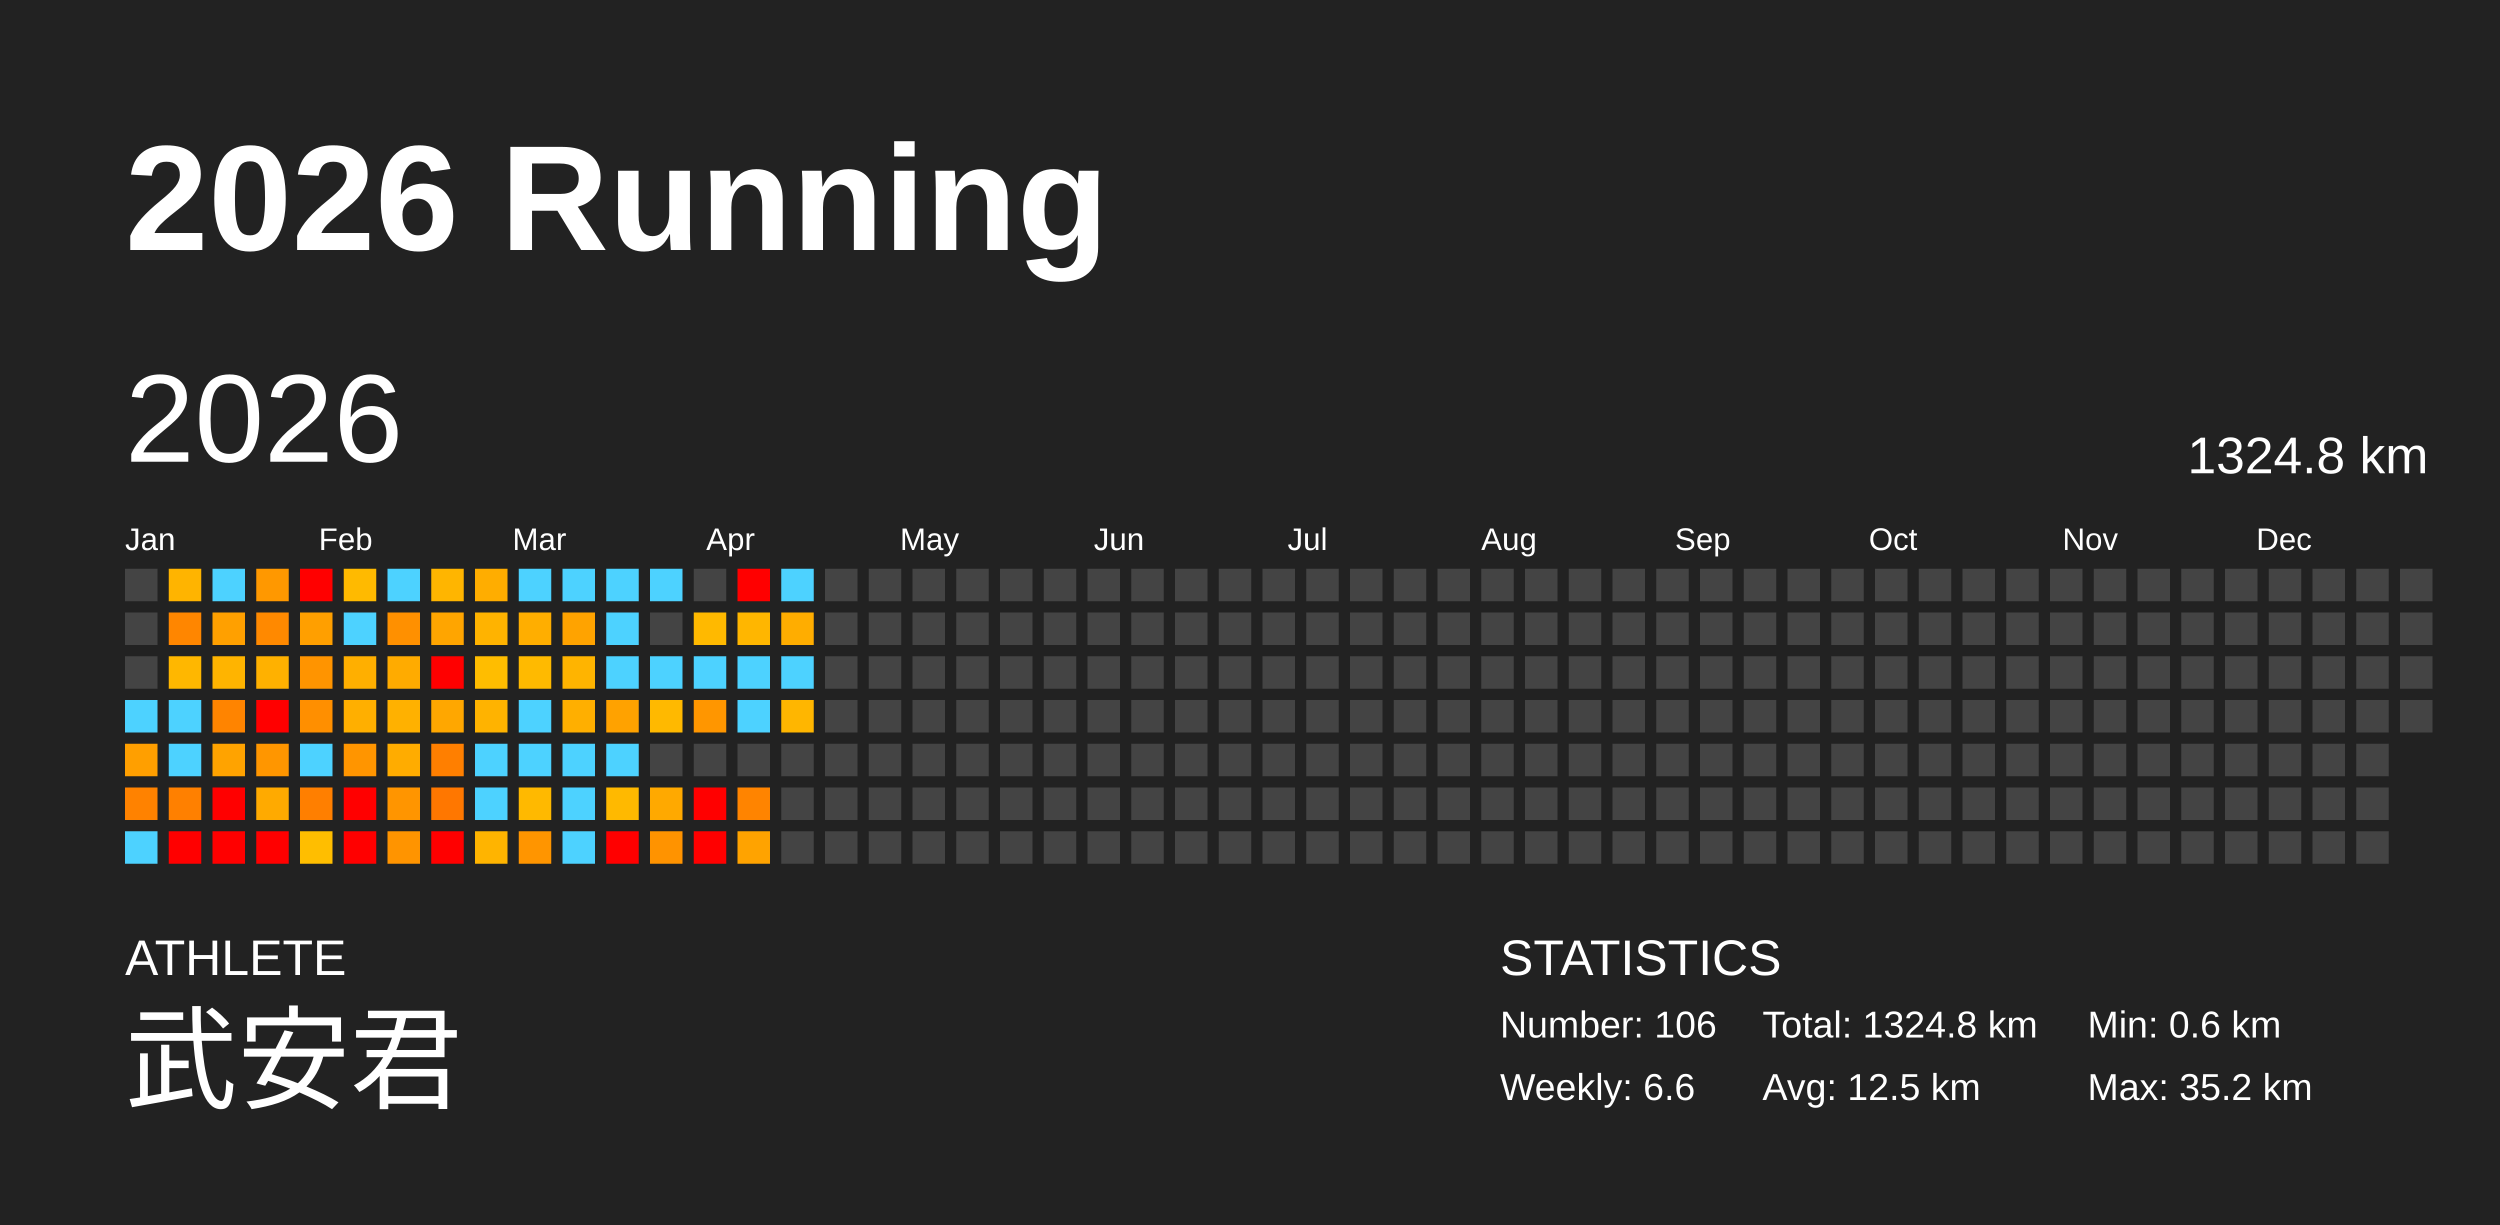
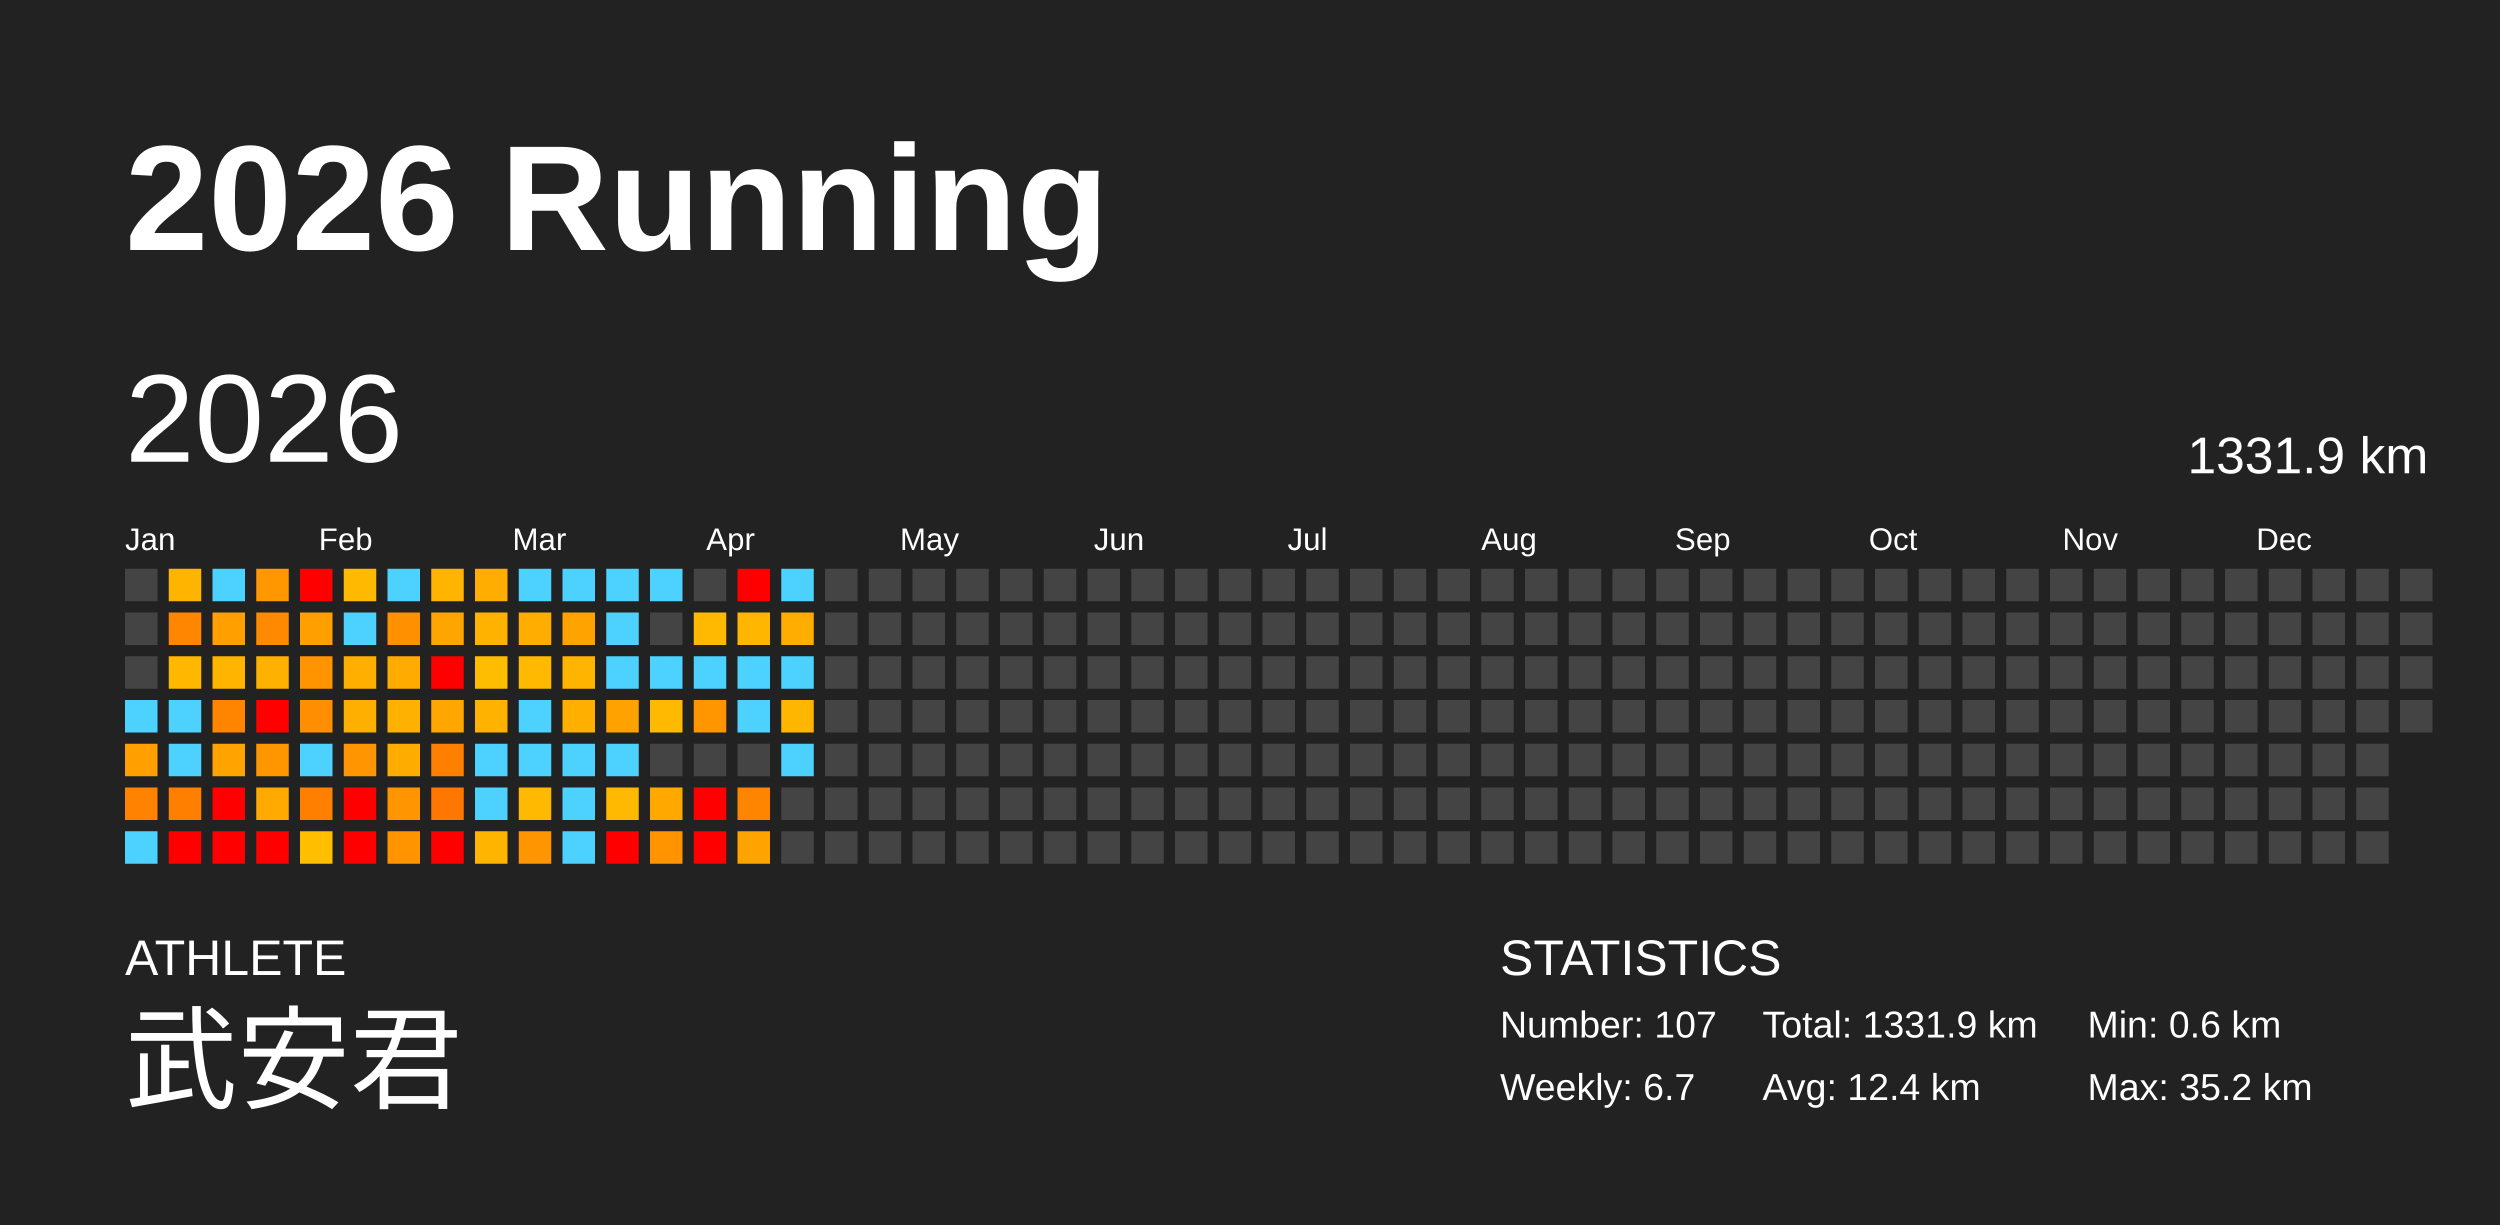
<svg xmlns="http://www.w3.org/2000/svg" baseProfile="full" height="98mm" version="1.1" viewBox="0,0,200,98" width="200mm">
  <defs />
  <rect fill="#222222" height="98" width="200" x="0" y="0" />
  <text fill="#FFFFFF" style="font-size:12px; font-family:Arial; font-weight:bold;" x="10" y="20">2026 Running</text>
  <text fill="#FFFFFF" style="font-size:4px; font-family:Arial" x="10" y="78">ATHLETE</text>
  <text fill="#FFFFFF" style="font-size:9px; font-family:Arial" x="10" y="88">武安君</text>
  <text fill="#FFFFFF" style="font-size:4px; font-family:Arial" x="120" y="78">STATISTICS</text>
-   <text fill="#FFFFFF" style="font-size:3px; font-family:Arial" x="120" y="83">Number: 106</text>
-   <text fill="#FFFFFF" style="font-size:3px; font-family:Arial" x="120" y="88">Weekly: 6.6</text>
-   <text fill="#FFFFFF" style="font-size:3px; font-family:Arial" x="141" y="83">Total: 1324.8 km</text>
-   <text fill="#FFFFFF" style="font-size:3px; font-family:Arial" x="141" y="88">Avg: 12.5 km</text>
+   <text fill="#FFFFFF" style="font-size:3px; font-family:Arial" x="120" y="83">Number: 107</text>
+   <text fill="#FFFFFF" style="font-size:3px; font-family:Arial" x="120" y="88">Weekly: 6.7</text>
+   <text fill="#FFFFFF" style="font-size:3px; font-family:Arial" x="141" y="83">Total: 1331.9 km</text>
+   <text fill="#FFFFFF" style="font-size:3px; font-family:Arial" x="141" y="88">Avg: 12.4 km</text>
  <text fill="#FFFFFF" style="font-size:3px; font-family:Arial" x="167" y="83">Min: 0.6 km</text>
  <text fill="#FFFFFF" style="font-size:3px; font-family:Arial" x="167" y="88">Max: 35.2 km</text>
  <text dominant-baseline="hanging" fill="#FFFFFF" style="font-size:10.0px; font-family:Arial;" x="10" y="30">2026</text>
-   <text dominant-baseline="hanging" fill="#FFFFFF" style="font-size:4.125px; font-family:Arial;" x="175" y="35">1324.8 km</text>
+   <text dominant-baseline="hanging" fill="#FFFFFF" style="font-size:4.125px; font-family:Arial;" x="175" y="35">1331.9 km</text>
  <text fill="#FFFFFF" style="font-size:2.5px; font-family:Arial" x="10.0" y="44">Jan</text>
  <text fill="#FFFFFF" style="font-size:2.5px; font-family:Arial" x="25.5" y="44">Feb</text>
  <text fill="#FFFFFF" style="font-size:2.5px; font-family:Arial" x="41.0" y="44">Mar</text>
  <text fill="#FFFFFF" style="font-size:2.5px; font-family:Arial" x="56.5" y="44">Apr</text>
  <text fill="#FFFFFF" style="font-size:2.5px; font-family:Arial" x="72.0" y="44">May</text>
  <text fill="#FFFFFF" style="font-size:2.5px; font-family:Arial" x="87.5" y="44">Jun</text>
  <text fill="#FFFFFF" style="font-size:2.5px; font-family:Arial" x="103.0" y="44">Jul</text>
  <text fill="#FFFFFF" style="font-size:2.5px; font-family:Arial" x="118.5" y="44">Aug</text>
  <text fill="#FFFFFF" style="font-size:2.5px; font-family:Arial" x="134.0" y="44">Sep</text>
  <text fill="#FFFFFF" style="font-size:2.5px; font-family:Arial" x="149.5" y="44">Oct</text>
  <text fill="#FFFFFF" style="font-size:2.5px; font-family:Arial" x="165.0" y="44">Nov</text>
  <text fill="#FFFFFF" style="font-size:2.5px; font-family:Arial" x="180.5" y="44">Dec</text>
  <rect fill="#444444" height="2.6" width="2.6" x="10.0" y="45.5" />
  <rect fill="#444444" height="2.6" width="2.6" x="10.0" y="49.0" />
  <rect fill="#444444" height="2.6" width="2.6" x="10.0" y="52.5" />
  <rect fill="#4dd2ff" height="2.6" width="2.6" x="10.0" y="56.0" />
  <rect fill="#ff9f00" height="2.6" width="2.6" x="10.0" y="59.5" />
  <rect fill="#ff8200" height="2.6" width="2.6" x="10.0" y="63.0" />
  <rect fill="#4dd2ff" height="2.6" width="2.6" x="10.0" y="66.5" />
  <rect fill="#ffb400" height="2.6" width="2.6" x="13.5" y="45.5" />
  <rect fill="#ff8600" height="2.6" width="2.6" x="13.5" y="49.0" />
  <rect fill="#ffb700" height="2.6" width="2.6" x="13.5" y="52.5" />
  <rect fill="#4dd2ff" height="2.6" width="2.6" x="13.5" y="56.0" />
  <rect fill="#4dd2ff" height="2.6" width="2.6" x="13.5" y="59.5" />
  <rect fill="#ff8000" height="2.6" width="2.6" x="13.5" y="63.0" />
  <rect fill="red" height="2.6" width="2.6" x="13.5" y="66.5" />
  <rect fill="#4dd2ff" height="2.6" width="2.6" x="17.0" y="45.5" />
  <rect fill="#ffa000" height="2.6" width="2.6" x="17.0" y="49.0" />
  <rect fill="#ffb400" height="2.6" width="2.6" x="17.0" y="52.5" />
  <rect fill="#ff8400" height="2.6" width="2.6" x="17.0" y="56.0" />
  <rect fill="#ffa300" height="2.6" width="2.6" x="17.0" y="59.5" />
  <rect fill="red" height="2.6" width="2.6" x="17.0" y="63.0" />
  <rect fill="red" height="2.6" width="2.6" x="17.0" y="66.5" />
  <rect fill="#ff9800" height="2.6" width="2.6" x="20.5" y="45.5" />
  <rect fill="#ff8900" height="2.6" width="2.6" x="20.5" y="49.0" />
  <rect fill="#ffb100" height="2.6" width="2.6" x="20.5" y="52.5" />
  <rect fill="red" height="2.6" width="2.6" x="20.5" y="56.0" />
  <rect fill="#ff9600" height="2.6" width="2.6" x="20.5" y="59.5" />
  <rect fill="#ffaa00" height="2.6" width="2.6" x="20.5" y="63.0" />
  <rect fill="red" height="2.6" width="2.6" x="20.5" y="66.5" />
  <rect fill="red" height="2.6" width="2.6" x="24.0" y="45.5" />
  <rect fill="#ff9f00" height="2.6" width="2.6" x="24.0" y="49.0" />
  <rect fill="#ff9400" height="2.6" width="2.6" x="24.0" y="52.5" />
  <rect fill="#ff8f00" height="2.6" width="2.6" x="24.0" y="56.0" />
  <rect fill="#4dd2ff" height="2.6" width="2.6" x="24.0" y="59.5" />
  <rect fill="#ff7f00" height="2.6" width="2.6" x="24.0" y="63.0" />
  <rect fill="#ffbe00" height="2.6" width="2.6" x="24.0" y="66.5" />
  <rect fill="#ffba00" height="2.6" width="2.6" x="27.5" y="45.5" />
  <rect fill="#4dd2ff" height="2.6" width="2.6" x="27.5" y="49.0" />
  <rect fill="#ffaf00" height="2.6" width="2.6" x="27.5" y="52.5" />
  <rect fill="#ffaf00" height="2.6" width="2.6" x="27.5" y="56.0" />
  <rect fill="#ff9500" height="2.6" width="2.6" x="27.5" y="59.5" />
  <rect fill="red" height="2.6" width="2.6" x="27.5" y="63.0" />
  <rect fill="red" height="2.6" width="2.6" x="27.5" y="66.5" />
  <rect fill="#4dd2ff" height="2.6" width="2.6" x="31.0" y="45.5" />
  <rect fill="#ff9000" height="2.6" width="2.6" x="31.0" y="49.0" />
  <rect fill="#ffab00" height="2.6" width="2.6" x="31.0" y="52.5" />
  <rect fill="#ffb100" height="2.6" width="2.6" x="31.0" y="56.0" />
  <rect fill="#ffac00" height="2.6" width="2.6" x="31.0" y="59.5" />
  <rect fill="#ff9500" height="2.6" width="2.6" x="31.0" y="63.0" />
  <rect fill="#ff9400" height="2.6" width="2.6" x="31.0" y="66.5" />
  <rect fill="#ffb500" height="2.6" width="2.6" x="34.5" y="45.5" />
  <rect fill="#ffa500" height="2.6" width="2.6" x="34.5" y="49.0" />
  <rect fill="red" height="2.6" width="2.6" x="34.5" y="52.5" />
  <rect fill="#ffa700" height="2.6" width="2.6" x="34.5" y="56.0" />
  <rect fill="#ff7f00" height="2.6" width="2.6" x="34.5" y="59.5" />
  <rect fill="#ff7700" height="2.6" width="2.6" x="34.5" y="63.0" />
  <rect fill="red" height="2.6" width="2.6" x="34.5" y="66.5" />
  <rect fill="#ffad00" height="2.6" width="2.6" x="38.0" y="45.5" />
  <rect fill="#ffb300" height="2.6" width="2.6" x="38.0" y="49.0" />
  <rect fill="#ffbd00" height="2.6" width="2.6" x="38.0" y="52.5" />
  <rect fill="#ffb300" height="2.6" width="2.6" x="38.0" y="56.0" />
  <rect fill="#4dd2ff" height="2.6" width="2.6" x="38.0" y="59.5" />
  <rect fill="#4dd2ff" height="2.6" width="2.6" x="38.0" y="63.0" />
  <rect fill="#ffb400" height="2.6" width="2.6" x="38.0" y="66.5" />
  <rect fill="#4dd2ff" height="2.6" width="2.6" x="41.5" y="45.5" />
  <rect fill="#ffae00" height="2.6" width="2.6" x="41.5" y="49.0" />
  <rect fill="#ffba00" height="2.6" width="2.6" x="41.5" y="52.5" />
  <rect fill="#4dd2ff" height="2.6" width="2.6" x="41.5" y="56.0" />
  <rect fill="#4dd2ff" height="2.6" width="2.6" x="41.5" y="59.5" />
  <rect fill="#ffb900" height="2.6" width="2.6" x="41.5" y="63.0" />
  <rect fill="#ff9500" height="2.6" width="2.6" x="41.5" y="66.5" />
  <rect fill="#4dd2ff" height="2.6" width="2.6" x="45.0" y="45.5" />
  <rect fill="#ffa300" height="2.6" width="2.6" x="45.0" y="49.0" />
  <rect fill="#ffb400" height="2.6" width="2.6" x="45.0" y="52.5" />
  <rect fill="#ffaf00" height="2.6" width="2.6" x="45.0" y="56.0" />
  <rect fill="#4dd2ff" height="2.6" width="2.6" x="45.0" y="59.5" />
  <rect fill="#4dd2ff" height="2.6" width="2.6" x="45.0" y="63.0" />
  <rect fill="#4dd2ff" height="2.6" width="2.6" x="45.0" y="66.5" />
  <rect fill="#4dd2ff" height="2.6" width="2.6" x="48.5" y="45.5" />
  <rect fill="#4dd2ff" height="2.6" width="2.6" x="48.5" y="49.0" />
  <rect fill="#4dd2ff" height="2.6" width="2.6" x="48.5" y="52.5" />
  <rect fill="#ffa200" height="2.6" width="2.6" x="48.5" y="56.0" />
  <rect fill="#4dd2ff" height="2.6" width="2.6" x="48.5" y="59.5" />
  <rect fill="#ffb900" height="2.6" width="2.6" x="48.5" y="63.0" />
  <rect fill="red" height="2.6" width="2.6" x="48.5" y="66.5" />
  <rect fill="#4dd2ff" height="2.6" width="2.6" x="52.0" y="45.5" />
  <rect fill="#444444" height="2.6" width="2.6" x="52.0" y="49.0" />
  <rect fill="#4dd2ff" height="2.6" width="2.6" x="52.0" y="52.5" />
  <rect fill="#ffb900" height="2.6" width="2.6" x="52.0" y="56.0" />
  <rect fill="#444444" height="2.6" width="2.6" x="52.0" y="59.5" />
  <rect fill="#ffa900" height="2.6" width="2.6" x="52.0" y="63.0" />
  <rect fill="#ff9300" height="2.6" width="2.6" x="52.0" y="66.5" />
  <rect fill="#444444" height="2.6" width="2.6" x="55.5" y="45.5" />
  <rect fill="#ffb900" height="2.6" width="2.6" x="55.5" y="49.0" />
  <rect fill="#4dd2ff" height="2.6" width="2.6" x="55.5" y="52.5" />
  <rect fill="#ff9600" height="2.6" width="2.6" x="55.5" y="56.0" />
  <rect fill="#444444" height="2.6" width="2.6" x="55.5" y="59.5" />
  <rect fill="red" height="2.6" width="2.6" x="55.5" y="63.0" />
  <rect fill="red" height="2.6" width="2.6" x="55.5" y="66.5" />
  <rect fill="red" height="2.6" width="2.6" x="59.0" y="45.5" />
  <rect fill="#ffb600" height="2.6" width="2.6" x="59.0" y="49.0" />
  <rect fill="#4dd2ff" height="2.6" width="2.6" x="59.0" y="52.5" />
  <rect fill="#4dd2ff" height="2.6" width="2.6" x="59.0" y="56.0" />
  <rect fill="#444444" height="2.6" width="2.6" x="59.0" y="59.5" />
  <rect fill="#ff8400" height="2.6" width="2.6" x="59.0" y="63.0" />
  <rect fill="#ffa300" height="2.6" width="2.6" x="59.0" y="66.5" />
  <rect fill="#4dd2ff" height="2.6" width="2.6" x="62.5" y="45.5" />
  <rect fill="#ffad00" height="2.6" width="2.6" x="62.5" y="49.0" />
  <rect fill="#4dd2ff" height="2.6" width="2.6" x="62.5" y="52.5" />
  <rect fill="#ffb600" height="2.6" width="2.6" x="62.5" y="56.0" />
-   <rect fill="#444444" height="2.6" width="2.6" x="62.5" y="59.5" />
+   <rect fill="#4dd2ff" height="2.6" width="2.6" x="62.5" y="59.5" />
  <rect fill="#444444" height="2.6" width="2.6" x="62.5" y="63.0" />
  <rect fill="#444444" height="2.6" width="2.6" x="62.5" y="66.5" />
  <rect fill="#444444" height="2.6" width="2.6" x="66.0" y="45.5" />
  <rect fill="#444444" height="2.6" width="2.6" x="66.0" y="49.0" />
  <rect fill="#444444" height="2.6" width="2.6" x="66.0" y="52.5" />
  <rect fill="#444444" height="2.6" width="2.6" x="66.0" y="56.0" />
  <rect fill="#444444" height="2.6" width="2.6" x="66.0" y="59.5" />
  <rect fill="#444444" height="2.6" width="2.6" x="66.0" y="63.0" />
  <rect fill="#444444" height="2.6" width="2.6" x="66.0" y="66.5" />
  <rect fill="#444444" height="2.6" width="2.6" x="69.5" y="45.5" />
  <rect fill="#444444" height="2.6" width="2.6" x="69.5" y="49.0" />
  <rect fill="#444444" height="2.6" width="2.6" x="69.5" y="52.5" />
  <rect fill="#444444" height="2.6" width="2.6" x="69.5" y="56.0" />
  <rect fill="#444444" height="2.6" width="2.6" x="69.5" y="59.5" />
  <rect fill="#444444" height="2.6" width="2.6" x="69.5" y="63.0" />
  <rect fill="#444444" height="2.6" width="2.6" x="69.5" y="66.5" />
  <rect fill="#444444" height="2.6" width="2.6" x="73.0" y="45.5" />
  <rect fill="#444444" height="2.6" width="2.6" x="73.0" y="49.0" />
  <rect fill="#444444" height="2.6" width="2.6" x="73.0" y="52.5" />
  <rect fill="#444444" height="2.6" width="2.6" x="73.0" y="56.0" />
  <rect fill="#444444" height="2.6" width="2.6" x="73.0" y="59.5" />
  <rect fill="#444444" height="2.6" width="2.6" x="73.0" y="63.0" />
  <rect fill="#444444" height="2.6" width="2.6" x="73.0" y="66.5" />
  <rect fill="#444444" height="2.6" width="2.6" x="76.5" y="45.5" />
  <rect fill="#444444" height="2.6" width="2.6" x="76.5" y="49.0" />
  <rect fill="#444444" height="2.6" width="2.6" x="76.5" y="52.5" />
  <rect fill="#444444" height="2.6" width="2.6" x="76.5" y="56.0" />
  <rect fill="#444444" height="2.6" width="2.6" x="76.5" y="59.5" />
  <rect fill="#444444" height="2.6" width="2.6" x="76.5" y="63.0" />
  <rect fill="#444444" height="2.6" width="2.6" x="76.5" y="66.5" />
  <rect fill="#444444" height="2.6" width="2.6" x="80.0" y="45.5" />
  <rect fill="#444444" height="2.6" width="2.6" x="80.0" y="49.0" />
  <rect fill="#444444" height="2.6" width="2.6" x="80.0" y="52.5" />
  <rect fill="#444444" height="2.6" width="2.6" x="80.0" y="56.0" />
  <rect fill="#444444" height="2.6" width="2.6" x="80.0" y="59.5" />
  <rect fill="#444444" height="2.6" width="2.6" x="80.0" y="63.0" />
  <rect fill="#444444" height="2.6" width="2.6" x="80.0" y="66.5" />
  <rect fill="#444444" height="2.6" width="2.6" x="83.5" y="45.5" />
  <rect fill="#444444" height="2.6" width="2.6" x="83.5" y="49.0" />
  <rect fill="#444444" height="2.6" width="2.6" x="83.5" y="52.5" />
  <rect fill="#444444" height="2.6" width="2.6" x="83.5" y="56.0" />
  <rect fill="#444444" height="2.6" width="2.6" x="83.5" y="59.5" />
  <rect fill="#444444" height="2.6" width="2.6" x="83.5" y="63.0" />
  <rect fill="#444444" height="2.6" width="2.6" x="83.5" y="66.5" />
  <rect fill="#444444" height="2.6" width="2.6" x="87.0" y="45.5" />
  <rect fill="#444444" height="2.6" width="2.6" x="87.0" y="49.0" />
  <rect fill="#444444" height="2.6" width="2.6" x="87.0" y="52.5" />
  <rect fill="#444444" height="2.6" width="2.6" x="87.0" y="56.0" />
  <rect fill="#444444" height="2.6" width="2.6" x="87.0" y="59.5" />
  <rect fill="#444444" height="2.6" width="2.6" x="87.0" y="63.0" />
  <rect fill="#444444" height="2.6" width="2.6" x="87.0" y="66.5" />
  <rect fill="#444444" height="2.6" width="2.6" x="90.5" y="45.5" />
  <rect fill="#444444" height="2.6" width="2.6" x="90.5" y="49.0" />
  <rect fill="#444444" height="2.6" width="2.6" x="90.5" y="52.5" />
  <rect fill="#444444" height="2.6" width="2.6" x="90.5" y="56.0" />
  <rect fill="#444444" height="2.6" width="2.6" x="90.5" y="59.5" />
  <rect fill="#444444" height="2.6" width="2.6" x="90.5" y="63.0" />
  <rect fill="#444444" height="2.6" width="2.6" x="90.5" y="66.5" />
  <rect fill="#444444" height="2.6" width="2.6" x="94.0" y="45.5" />
  <rect fill="#444444" height="2.6" width="2.6" x="94.0" y="49.0" />
  <rect fill="#444444" height="2.6" width="2.6" x="94.0" y="52.5" />
  <rect fill="#444444" height="2.6" width="2.6" x="94.0" y="56.0" />
  <rect fill="#444444" height="2.6" width="2.6" x="94.0" y="59.5" />
  <rect fill="#444444" height="2.6" width="2.6" x="94.0" y="63.0" />
  <rect fill="#444444" height="2.6" width="2.6" x="94.0" y="66.5" />
  <rect fill="#444444" height="2.6" width="2.6" x="97.5" y="45.5" />
  <rect fill="#444444" height="2.6" width="2.6" x="97.5" y="49.0" />
  <rect fill="#444444" height="2.6" width="2.6" x="97.5" y="52.5" />
  <rect fill="#444444" height="2.6" width="2.6" x="97.5" y="56.0" />
  <rect fill="#444444" height="2.6" width="2.6" x="97.5" y="59.5" />
  <rect fill="#444444" height="2.6" width="2.6" x="97.5" y="63.0" />
  <rect fill="#444444" height="2.6" width="2.6" x="97.5" y="66.5" />
  <rect fill="#444444" height="2.6" width="2.6" x="101.0" y="45.5" />
  <rect fill="#444444" height="2.6" width="2.6" x="101.0" y="49.0" />
  <rect fill="#444444" height="2.6" width="2.6" x="101.0" y="52.5" />
  <rect fill="#444444" height="2.6" width="2.6" x="101.0" y="56.0" />
  <rect fill="#444444" height="2.6" width="2.6" x="101.0" y="59.5" />
  <rect fill="#444444" height="2.6" width="2.6" x="101.0" y="63.0" />
  <rect fill="#444444" height="2.6" width="2.6" x="101.0" y="66.5" />
  <rect fill="#444444" height="2.6" width="2.6" x="104.5" y="45.5" />
  <rect fill="#444444" height="2.6" width="2.6" x="104.5" y="49.0" />
  <rect fill="#444444" height="2.6" width="2.6" x="104.5" y="52.5" />
  <rect fill="#444444" height="2.6" width="2.6" x="104.5" y="56.0" />
  <rect fill="#444444" height="2.6" width="2.6" x="104.5" y="59.5" />
  <rect fill="#444444" height="2.6" width="2.6" x="104.5" y="63.0" />
  <rect fill="#444444" height="2.6" width="2.6" x="104.5" y="66.5" />
  <rect fill="#444444" height="2.6" width="2.6" x="108.0" y="45.5" />
  <rect fill="#444444" height="2.6" width="2.6" x="108.0" y="49.0" />
  <rect fill="#444444" height="2.6" width="2.6" x="108.0" y="52.5" />
  <rect fill="#444444" height="2.6" width="2.6" x="108.0" y="56.0" />
  <rect fill="#444444" height="2.6" width="2.6" x="108.0" y="59.5" />
  <rect fill="#444444" height="2.6" width="2.6" x="108.0" y="63.0" />
  <rect fill="#444444" height="2.6" width="2.6" x="108.0" y="66.5" />
  <rect fill="#444444" height="2.6" width="2.6" x="111.5" y="45.5" />
  <rect fill="#444444" height="2.6" width="2.6" x="111.5" y="49.0" />
  <rect fill="#444444" height="2.6" width="2.6" x="111.5" y="52.5" />
  <rect fill="#444444" height="2.6" width="2.6" x="111.5" y="56.0" />
  <rect fill="#444444" height="2.6" width="2.6" x="111.5" y="59.5" />
  <rect fill="#444444" height="2.6" width="2.6" x="111.5" y="63.0" />
  <rect fill="#444444" height="2.6" width="2.6" x="111.5" y="66.5" />
  <rect fill="#444444" height="2.6" width="2.6" x="115.0" y="45.5" />
  <rect fill="#444444" height="2.6" width="2.6" x="115.0" y="49.0" />
  <rect fill="#444444" height="2.6" width="2.6" x="115.0" y="52.5" />
  <rect fill="#444444" height="2.6" width="2.6" x="115.0" y="56.0" />
  <rect fill="#444444" height="2.6" width="2.6" x="115.0" y="59.5" />
  <rect fill="#444444" height="2.6" width="2.6" x="115.0" y="63.0" />
  <rect fill="#444444" height="2.6" width="2.6" x="115.0" y="66.5" />
  <rect fill="#444444" height="2.6" width="2.6" x="118.5" y="45.5" />
  <rect fill="#444444" height="2.6" width="2.6" x="118.5" y="49.0" />
  <rect fill="#444444" height="2.6" width="2.6" x="118.5" y="52.5" />
  <rect fill="#444444" height="2.6" width="2.6" x="118.5" y="56.0" />
  <rect fill="#444444" height="2.6" width="2.6" x="118.5" y="59.5" />
  <rect fill="#444444" height="2.6" width="2.6" x="118.5" y="63.0" />
  <rect fill="#444444" height="2.6" width="2.6" x="118.5" y="66.5" />
  <rect fill="#444444" height="2.6" width="2.6" x="122.0" y="45.5" />
  <rect fill="#444444" height="2.6" width="2.6" x="122.0" y="49.0" />
  <rect fill="#444444" height="2.6" width="2.6" x="122.0" y="52.5" />
  <rect fill="#444444" height="2.6" width="2.6" x="122.0" y="56.0" />
  <rect fill="#444444" height="2.6" width="2.6" x="122.0" y="59.5" />
  <rect fill="#444444" height="2.6" width="2.6" x="122.0" y="63.0" />
  <rect fill="#444444" height="2.6" width="2.6" x="122.0" y="66.5" />
  <rect fill="#444444" height="2.6" width="2.6" x="125.5" y="45.5" />
  <rect fill="#444444" height="2.6" width="2.6" x="125.5" y="49.0" />
  <rect fill="#444444" height="2.6" width="2.6" x="125.5" y="52.5" />
  <rect fill="#444444" height="2.6" width="2.6" x="125.5" y="56.0" />
  <rect fill="#444444" height="2.6" width="2.6" x="125.5" y="59.5" />
  <rect fill="#444444" height="2.6" width="2.6" x="125.5" y="63.0" />
  <rect fill="#444444" height="2.6" width="2.6" x="125.5" y="66.5" />
  <rect fill="#444444" height="2.6" width="2.6" x="129.0" y="45.5" />
  <rect fill="#444444" height="2.6" width="2.6" x="129.0" y="49.0" />
  <rect fill="#444444" height="2.6" width="2.6" x="129.0" y="52.5" />
  <rect fill="#444444" height="2.6" width="2.6" x="129.0" y="56.0" />
  <rect fill="#444444" height="2.6" width="2.6" x="129.0" y="59.5" />
  <rect fill="#444444" height="2.6" width="2.6" x="129.0" y="63.0" />
  <rect fill="#444444" height="2.6" width="2.6" x="129.0" y="66.5" />
  <rect fill="#444444" height="2.6" width="2.6" x="132.5" y="45.5" />
  <rect fill="#444444" height="2.6" width="2.6" x="132.5" y="49.0" />
  <rect fill="#444444" height="2.6" width="2.6" x="132.5" y="52.5" />
  <rect fill="#444444" height="2.6" width="2.6" x="132.5" y="56.0" />
  <rect fill="#444444" height="2.6" width="2.6" x="132.5" y="59.5" />
  <rect fill="#444444" height="2.6" width="2.6" x="132.5" y="63.0" />
  <rect fill="#444444" height="2.6" width="2.6" x="132.5" y="66.5" />
  <rect fill="#444444" height="2.6" width="2.6" x="136.0" y="45.5" />
  <rect fill="#444444" height="2.6" width="2.6" x="136.0" y="49.0" />
  <rect fill="#444444" height="2.6" width="2.6" x="136.0" y="52.5" />
  <rect fill="#444444" height="2.6" width="2.6" x="136.0" y="56.0" />
  <rect fill="#444444" height="2.6" width="2.6" x="136.0" y="59.5" />
  <rect fill="#444444" height="2.6" width="2.6" x="136.0" y="63.0" />
  <rect fill="#444444" height="2.6" width="2.6" x="136.0" y="66.5" />
  <rect fill="#444444" height="2.6" width="2.6" x="139.5" y="45.5" />
  <rect fill="#444444" height="2.6" width="2.6" x="139.5" y="49.0" />
  <rect fill="#444444" height="2.6" width="2.6" x="139.5" y="52.5" />
  <rect fill="#444444" height="2.6" width="2.6" x="139.5" y="56.0" />
  <rect fill="#444444" height="2.6" width="2.6" x="139.5" y="59.5" />
  <rect fill="#444444" height="2.6" width="2.6" x="139.5" y="63.0" />
  <rect fill="#444444" height="2.6" width="2.6" x="139.5" y="66.5" />
  <rect fill="#444444" height="2.6" width="2.6" x="143.0" y="45.5" />
  <rect fill="#444444" height="2.6" width="2.6" x="143.0" y="49.0" />
  <rect fill="#444444" height="2.6" width="2.6" x="143.0" y="52.5" />
  <rect fill="#444444" height="2.6" width="2.6" x="143.0" y="56.0" />
  <rect fill="#444444" height="2.6" width="2.6" x="143.0" y="59.5" />
  <rect fill="#444444" height="2.6" width="2.6" x="143.0" y="63.0" />
  <rect fill="#444444" height="2.6" width="2.6" x="143.0" y="66.5" />
  <rect fill="#444444" height="2.6" width="2.6" x="146.5" y="45.5" />
  <rect fill="#444444" height="2.6" width="2.6" x="146.5" y="49.0" />
  <rect fill="#444444" height="2.6" width="2.6" x="146.5" y="52.5" />
  <rect fill="#444444" height="2.6" width="2.6" x="146.5" y="56.0" />
  <rect fill="#444444" height="2.6" width="2.6" x="146.5" y="59.5" />
  <rect fill="#444444" height="2.6" width="2.6" x="146.5" y="63.0" />
  <rect fill="#444444" height="2.6" width="2.6" x="146.5" y="66.5" />
  <rect fill="#444444" height="2.6" width="2.6" x="150.0" y="45.5" />
  <rect fill="#444444" height="2.6" width="2.6" x="150.0" y="49.0" />
  <rect fill="#444444" height="2.6" width="2.6" x="150.0" y="52.5" />
  <rect fill="#444444" height="2.6" width="2.6" x="150.0" y="56.0" />
  <rect fill="#444444" height="2.6" width="2.6" x="150.0" y="59.5" />
  <rect fill="#444444" height="2.6" width="2.6" x="150.0" y="63.0" />
  <rect fill="#444444" height="2.6" width="2.6" x="150.0" y="66.5" />
  <rect fill="#444444" height="2.6" width="2.6" x="153.5" y="45.5" />
  <rect fill="#444444" height="2.6" width="2.6" x="153.5" y="49.0" />
  <rect fill="#444444" height="2.6" width="2.6" x="153.5" y="52.5" />
  <rect fill="#444444" height="2.6" width="2.6" x="153.5" y="56.0" />
  <rect fill="#444444" height="2.6" width="2.6" x="153.5" y="59.5" />
  <rect fill="#444444" height="2.6" width="2.6" x="153.5" y="63.0" />
  <rect fill="#444444" height="2.6" width="2.6" x="153.5" y="66.5" />
  <rect fill="#444444" height="2.6" width="2.6" x="157.0" y="45.5" />
  <rect fill="#444444" height="2.6" width="2.6" x="157.0" y="49.0" />
  <rect fill="#444444" height="2.6" width="2.6" x="157.0" y="52.5" />
  <rect fill="#444444" height="2.6" width="2.6" x="157.0" y="56.0" />
  <rect fill="#444444" height="2.6" width="2.6" x="157.0" y="59.5" />
  <rect fill="#444444" height="2.6" width="2.6" x="157.0" y="63.0" />
  <rect fill="#444444" height="2.6" width="2.6" x="157.0" y="66.5" />
  <rect fill="#444444" height="2.6" width="2.6" x="160.5" y="45.5" />
  <rect fill="#444444" height="2.6" width="2.6" x="160.5" y="49.0" />
  <rect fill="#444444" height="2.6" width="2.6" x="160.5" y="52.5" />
  <rect fill="#444444" height="2.6" width="2.6" x="160.5" y="56.0" />
  <rect fill="#444444" height="2.6" width="2.6" x="160.5" y="59.5" />
  <rect fill="#444444" height="2.6" width="2.6" x="160.5" y="63.0" />
  <rect fill="#444444" height="2.6" width="2.6" x="160.5" y="66.5" />
  <rect fill="#444444" height="2.6" width="2.6" x="164.0" y="45.5" />
  <rect fill="#444444" height="2.6" width="2.6" x="164.0" y="49.0" />
  <rect fill="#444444" height="2.6" width="2.6" x="164.0" y="52.5" />
  <rect fill="#444444" height="2.6" width="2.6" x="164.0" y="56.0" />
  <rect fill="#444444" height="2.6" width="2.6" x="164.0" y="59.5" />
  <rect fill="#444444" height="2.6" width="2.6" x="164.0" y="63.0" />
  <rect fill="#444444" height="2.6" width="2.6" x="164.0" y="66.5" />
  <rect fill="#444444" height="2.6" width="2.6" x="167.5" y="45.5" />
  <rect fill="#444444" height="2.6" width="2.6" x="167.5" y="49.0" />
  <rect fill="#444444" height="2.6" width="2.6" x="167.5" y="52.5" />
  <rect fill="#444444" height="2.6" width="2.6" x="167.5" y="56.0" />
  <rect fill="#444444" height="2.6" width="2.6" x="167.5" y="59.5" />
  <rect fill="#444444" height="2.6" width="2.6" x="167.5" y="63.0" />
  <rect fill="#444444" height="2.6" width="2.6" x="167.5" y="66.5" />
  <rect fill="#444444" height="2.6" width="2.6" x="171.0" y="45.5" />
  <rect fill="#444444" height="2.6" width="2.6" x="171.0" y="49.0" />
  <rect fill="#444444" height="2.6" width="2.6" x="171.0" y="52.5" />
  <rect fill="#444444" height="2.6" width="2.6" x="171.0" y="56.0" />
  <rect fill="#444444" height="2.6" width="2.6" x="171.0" y="59.5" />
  <rect fill="#444444" height="2.6" width="2.6" x="171.0" y="63.0" />
  <rect fill="#444444" height="2.6" width="2.6" x="171.0" y="66.5" />
  <rect fill="#444444" height="2.6" width="2.6" x="174.5" y="45.5" />
  <rect fill="#444444" height="2.6" width="2.6" x="174.5" y="49.0" />
  <rect fill="#444444" height="2.6" width="2.6" x="174.5" y="52.5" />
  <rect fill="#444444" height="2.6" width="2.6" x="174.5" y="56.0" />
  <rect fill="#444444" height="2.6" width="2.6" x="174.5" y="59.5" />
  <rect fill="#444444" height="2.6" width="2.6" x="174.5" y="63.0" />
  <rect fill="#444444" height="2.6" width="2.6" x="174.5" y="66.5" />
  <rect fill="#444444" height="2.6" width="2.6" x="178.0" y="45.5" />
  <rect fill="#444444" height="2.6" width="2.6" x="178.0" y="49.0" />
  <rect fill="#444444" height="2.6" width="2.6" x="178.0" y="52.5" />
  <rect fill="#444444" height="2.6" width="2.6" x="178.0" y="56.0" />
  <rect fill="#444444" height="2.6" width="2.6" x="178.0" y="59.5" />
  <rect fill="#444444" height="2.6" width="2.6" x="178.0" y="63.0" />
  <rect fill="#444444" height="2.6" width="2.6" x="178.0" y="66.5" />
  <rect fill="#444444" height="2.6" width="2.6" x="181.5" y="45.5" />
  <rect fill="#444444" height="2.6" width="2.6" x="181.5" y="49.0" />
  <rect fill="#444444" height="2.6" width="2.6" x="181.5" y="52.5" />
  <rect fill="#444444" height="2.6" width="2.6" x="181.5" y="56.0" />
  <rect fill="#444444" height="2.6" width="2.6" x="181.5" y="59.5" />
  <rect fill="#444444" height="2.6" width="2.6" x="181.5" y="63.0" />
  <rect fill="#444444" height="2.6" width="2.6" x="181.5" y="66.5" />
  <rect fill="#444444" height="2.6" width="2.6" x="185.0" y="45.5" />
  <rect fill="#444444" height="2.6" width="2.6" x="185.0" y="49.0" />
  <rect fill="#444444" height="2.6" width="2.6" x="185.0" y="52.5" />
  <rect fill="#444444" height="2.6" width="2.6" x="185.0" y="56.0" />
  <rect fill="#444444" height="2.6" width="2.6" x="185.0" y="59.5" />
  <rect fill="#444444" height="2.6" width="2.6" x="185.0" y="63.0" />
  <rect fill="#444444" height="2.6" width="2.6" x="185.0" y="66.5" />
  <rect fill="#444444" height="2.6" width="2.6" x="188.5" y="45.5" />
  <rect fill="#444444" height="2.6" width="2.6" x="188.5" y="49.0" />
  <rect fill="#444444" height="2.6" width="2.6" x="188.5" y="52.5" />
  <rect fill="#444444" height="2.6" width="2.6" x="188.5" y="56.0" />
  <rect fill="#444444" height="2.6" width="2.6" x="188.5" y="59.5" />
  <rect fill="#444444" height="2.6" width="2.6" x="188.5" y="63.0" />
  <rect fill="#444444" height="2.6" width="2.6" x="188.5" y="66.5" />
  <rect fill="#444444" height="2.6" width="2.6" x="192.0" y="45.5" />
  <rect fill="#444444" height="2.6" width="2.6" x="192.0" y="49.0" />
  <rect fill="#444444" height="2.6" width="2.6" x="192.0" y="52.5" />
  <rect fill="#444444" height="2.6" width="2.6" x="192.0" y="56.0" />
</svg>
